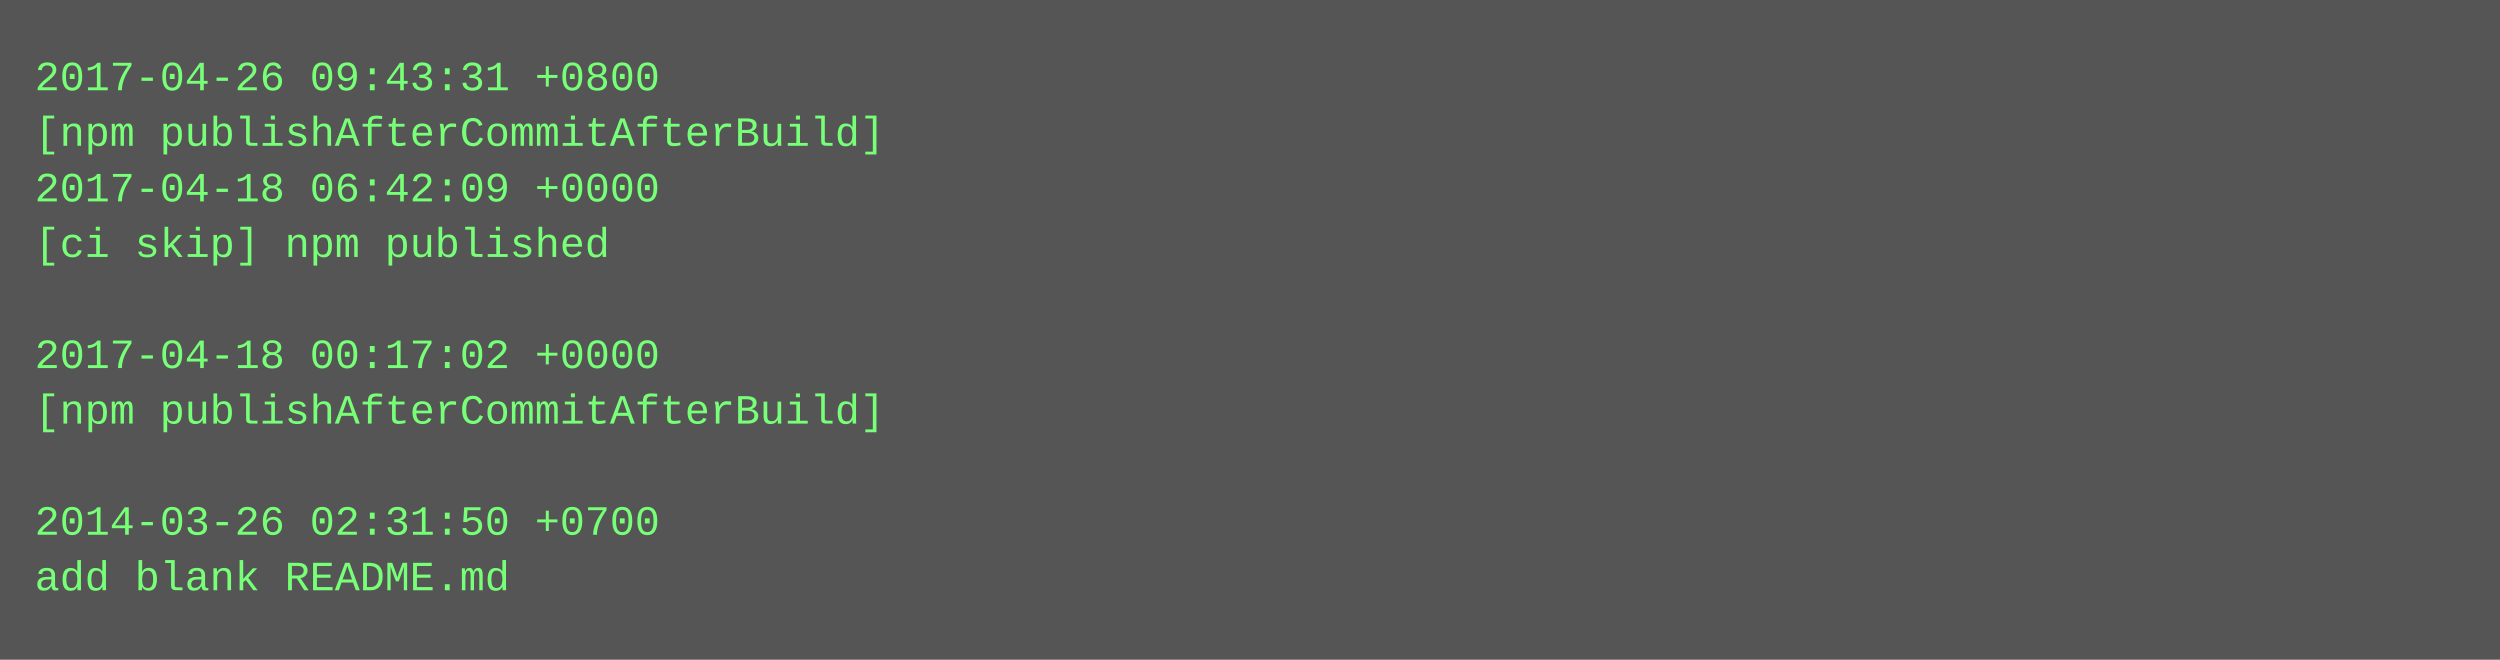
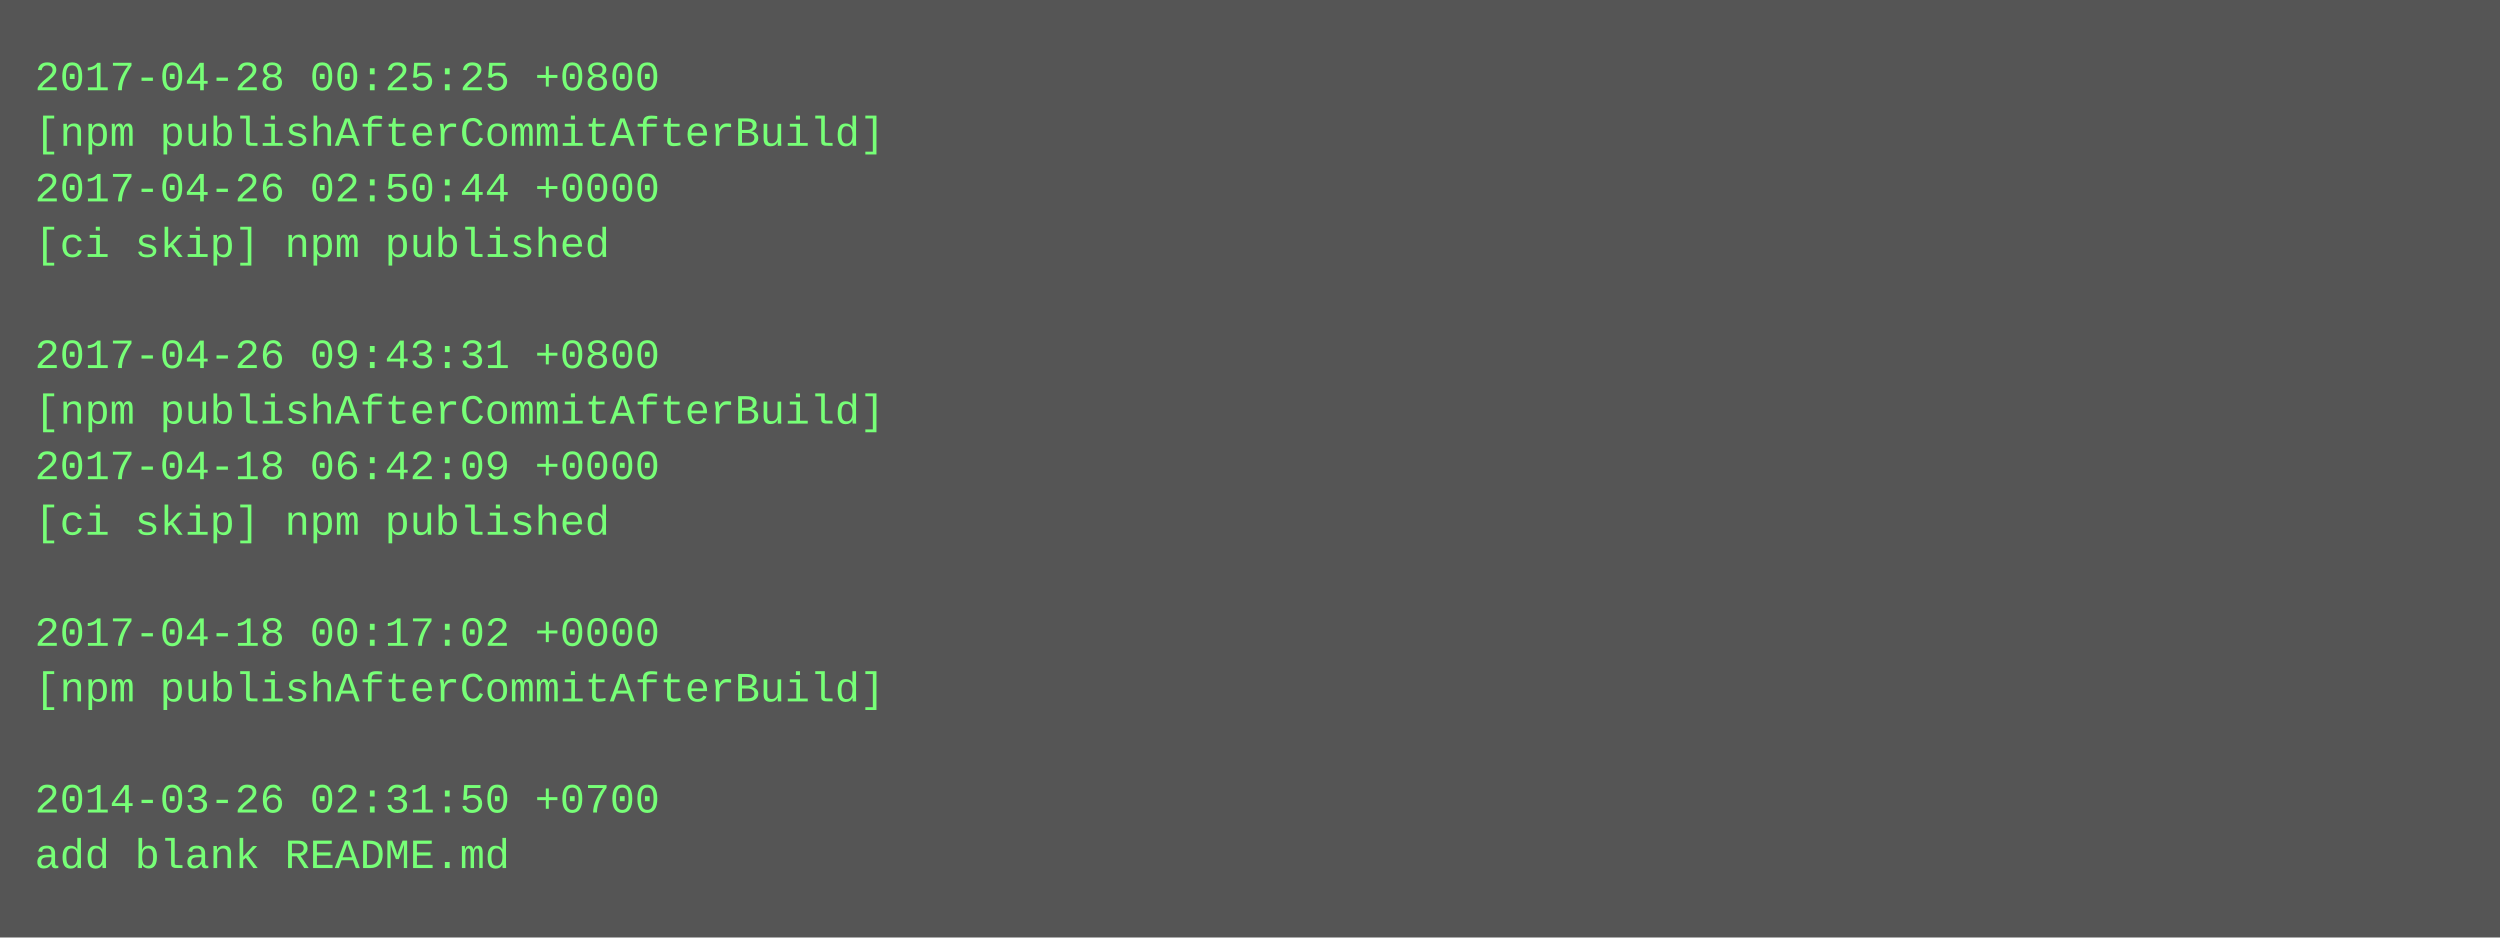
- <svg xmlns="http://www.w3.org/2000/svg" height="190" width="720">
-   <rect height="190" fill="#555" width="720" />
+ <svg xmlns="http://www.w3.org/2000/svg" height="270" width="720">
+   <rect height="270" fill="#555" width="720" />
  <text fill="#7f7" font-family="Courier New" font-size="12" xml:space="preserve">
-     <tspan x="10" y="26">2017-04-26 09:43:31 +0800</tspan>
+     <tspan x="10" y="26">2017-04-28 00:25:25 +0800</tspan>
    <tspan x="10" y="42">[npm publishAfterCommitAfterBuild]</tspan>
-     <tspan x="10" y="58">2017-04-18 06:42:09 +0000</tspan>
+     <tspan x="10" y="58">2017-04-26 02:50:44 +0000</tspan>
    <tspan x="10" y="74">[ci skip] npm published</tspan>
    <tspan x="10" y="90" />
-     <tspan x="10" y="106">2017-04-18 00:17:02 +0000</tspan>
+     <tspan x="10" y="106">2017-04-26 09:43:31 +0800</tspan>
    <tspan x="10" y="122">[npm publishAfterCommitAfterBuild]</tspan>
-     <tspan x="10" y="138" />
-     <tspan x="10" y="154">2014-03-26 02:31:50 +0700</tspan>
-     <tspan x="10" y="170">add blank README.md</tspan>
+     <tspan x="10" y="138">2017-04-18 06:42:09 +0000</tspan>
+     <tspan x="10" y="154">[ci skip] npm published</tspan>
+     <tspan x="10" y="170" />
+     <tspan x="10" y="186">2017-04-18 00:17:02 +0000</tspan>
+     <tspan x="10" y="202">[npm publishAfterCommitAfterBuild]</tspan>
+     <tspan x="10" y="218" />
+     <tspan x="10" y="234">2014-03-26 02:31:50 +0700</tspan>
+     <tspan x="10" y="250">add blank README.md</tspan>
  </text>
</svg>
